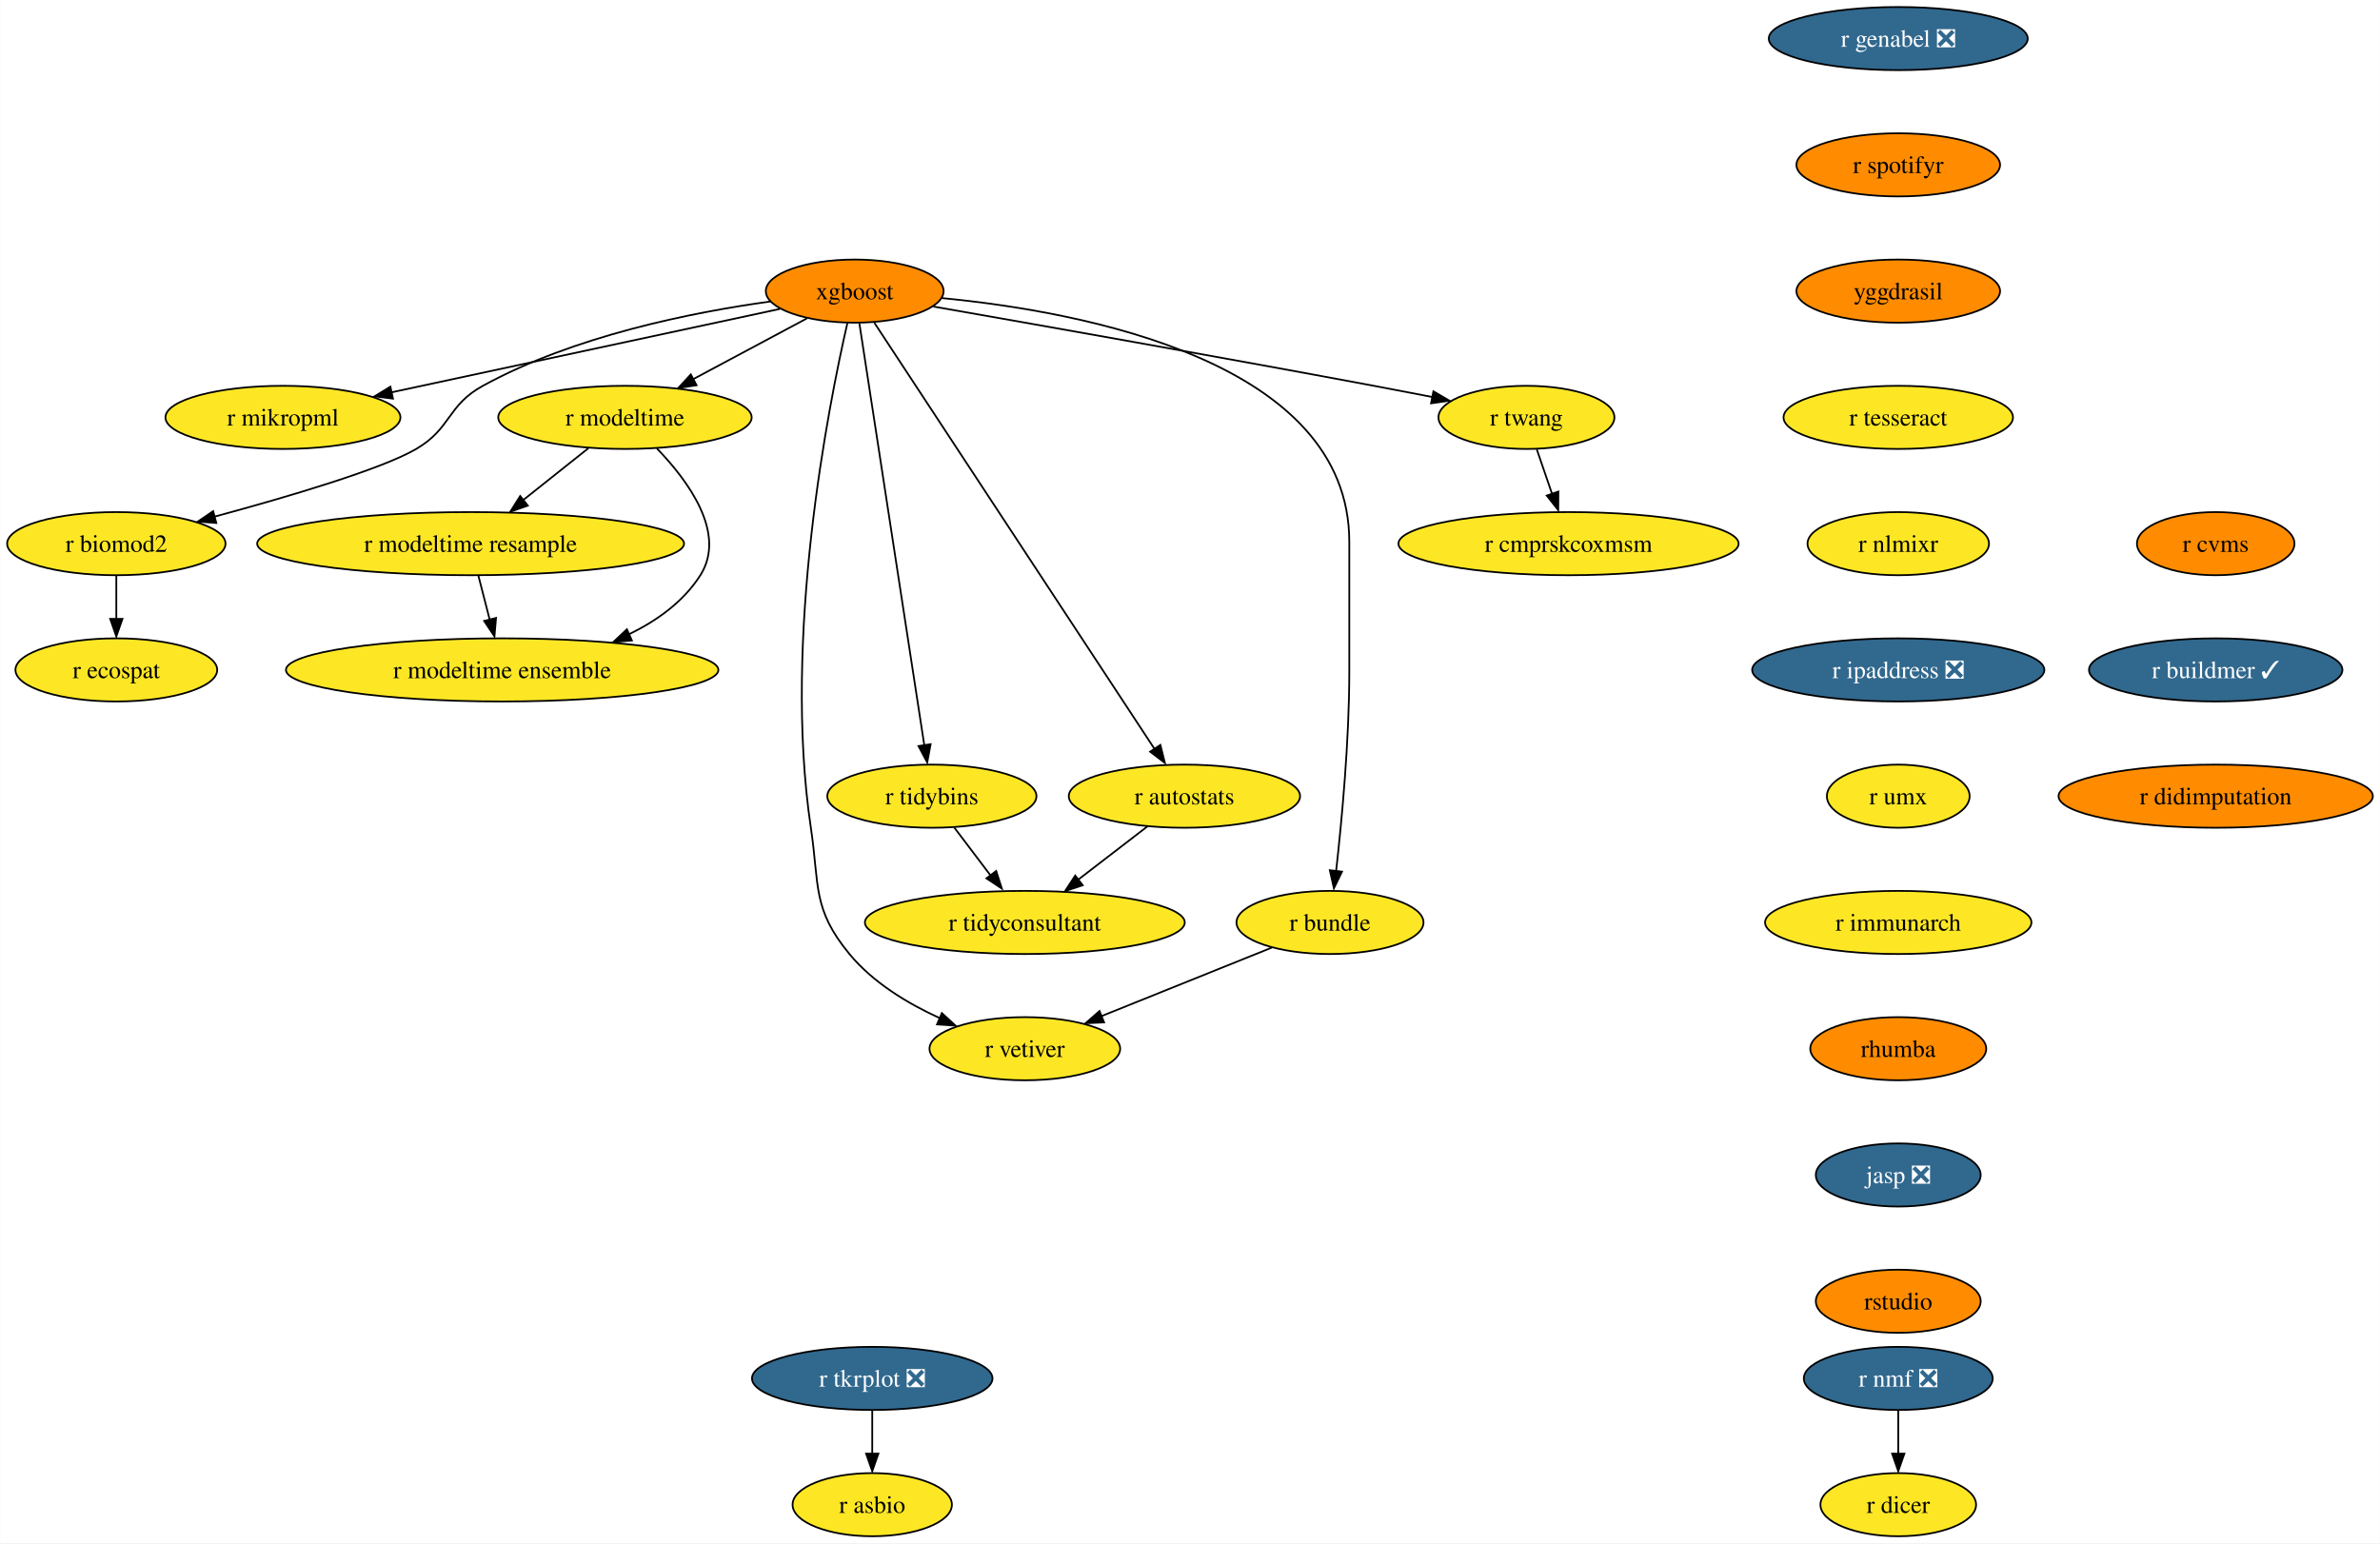
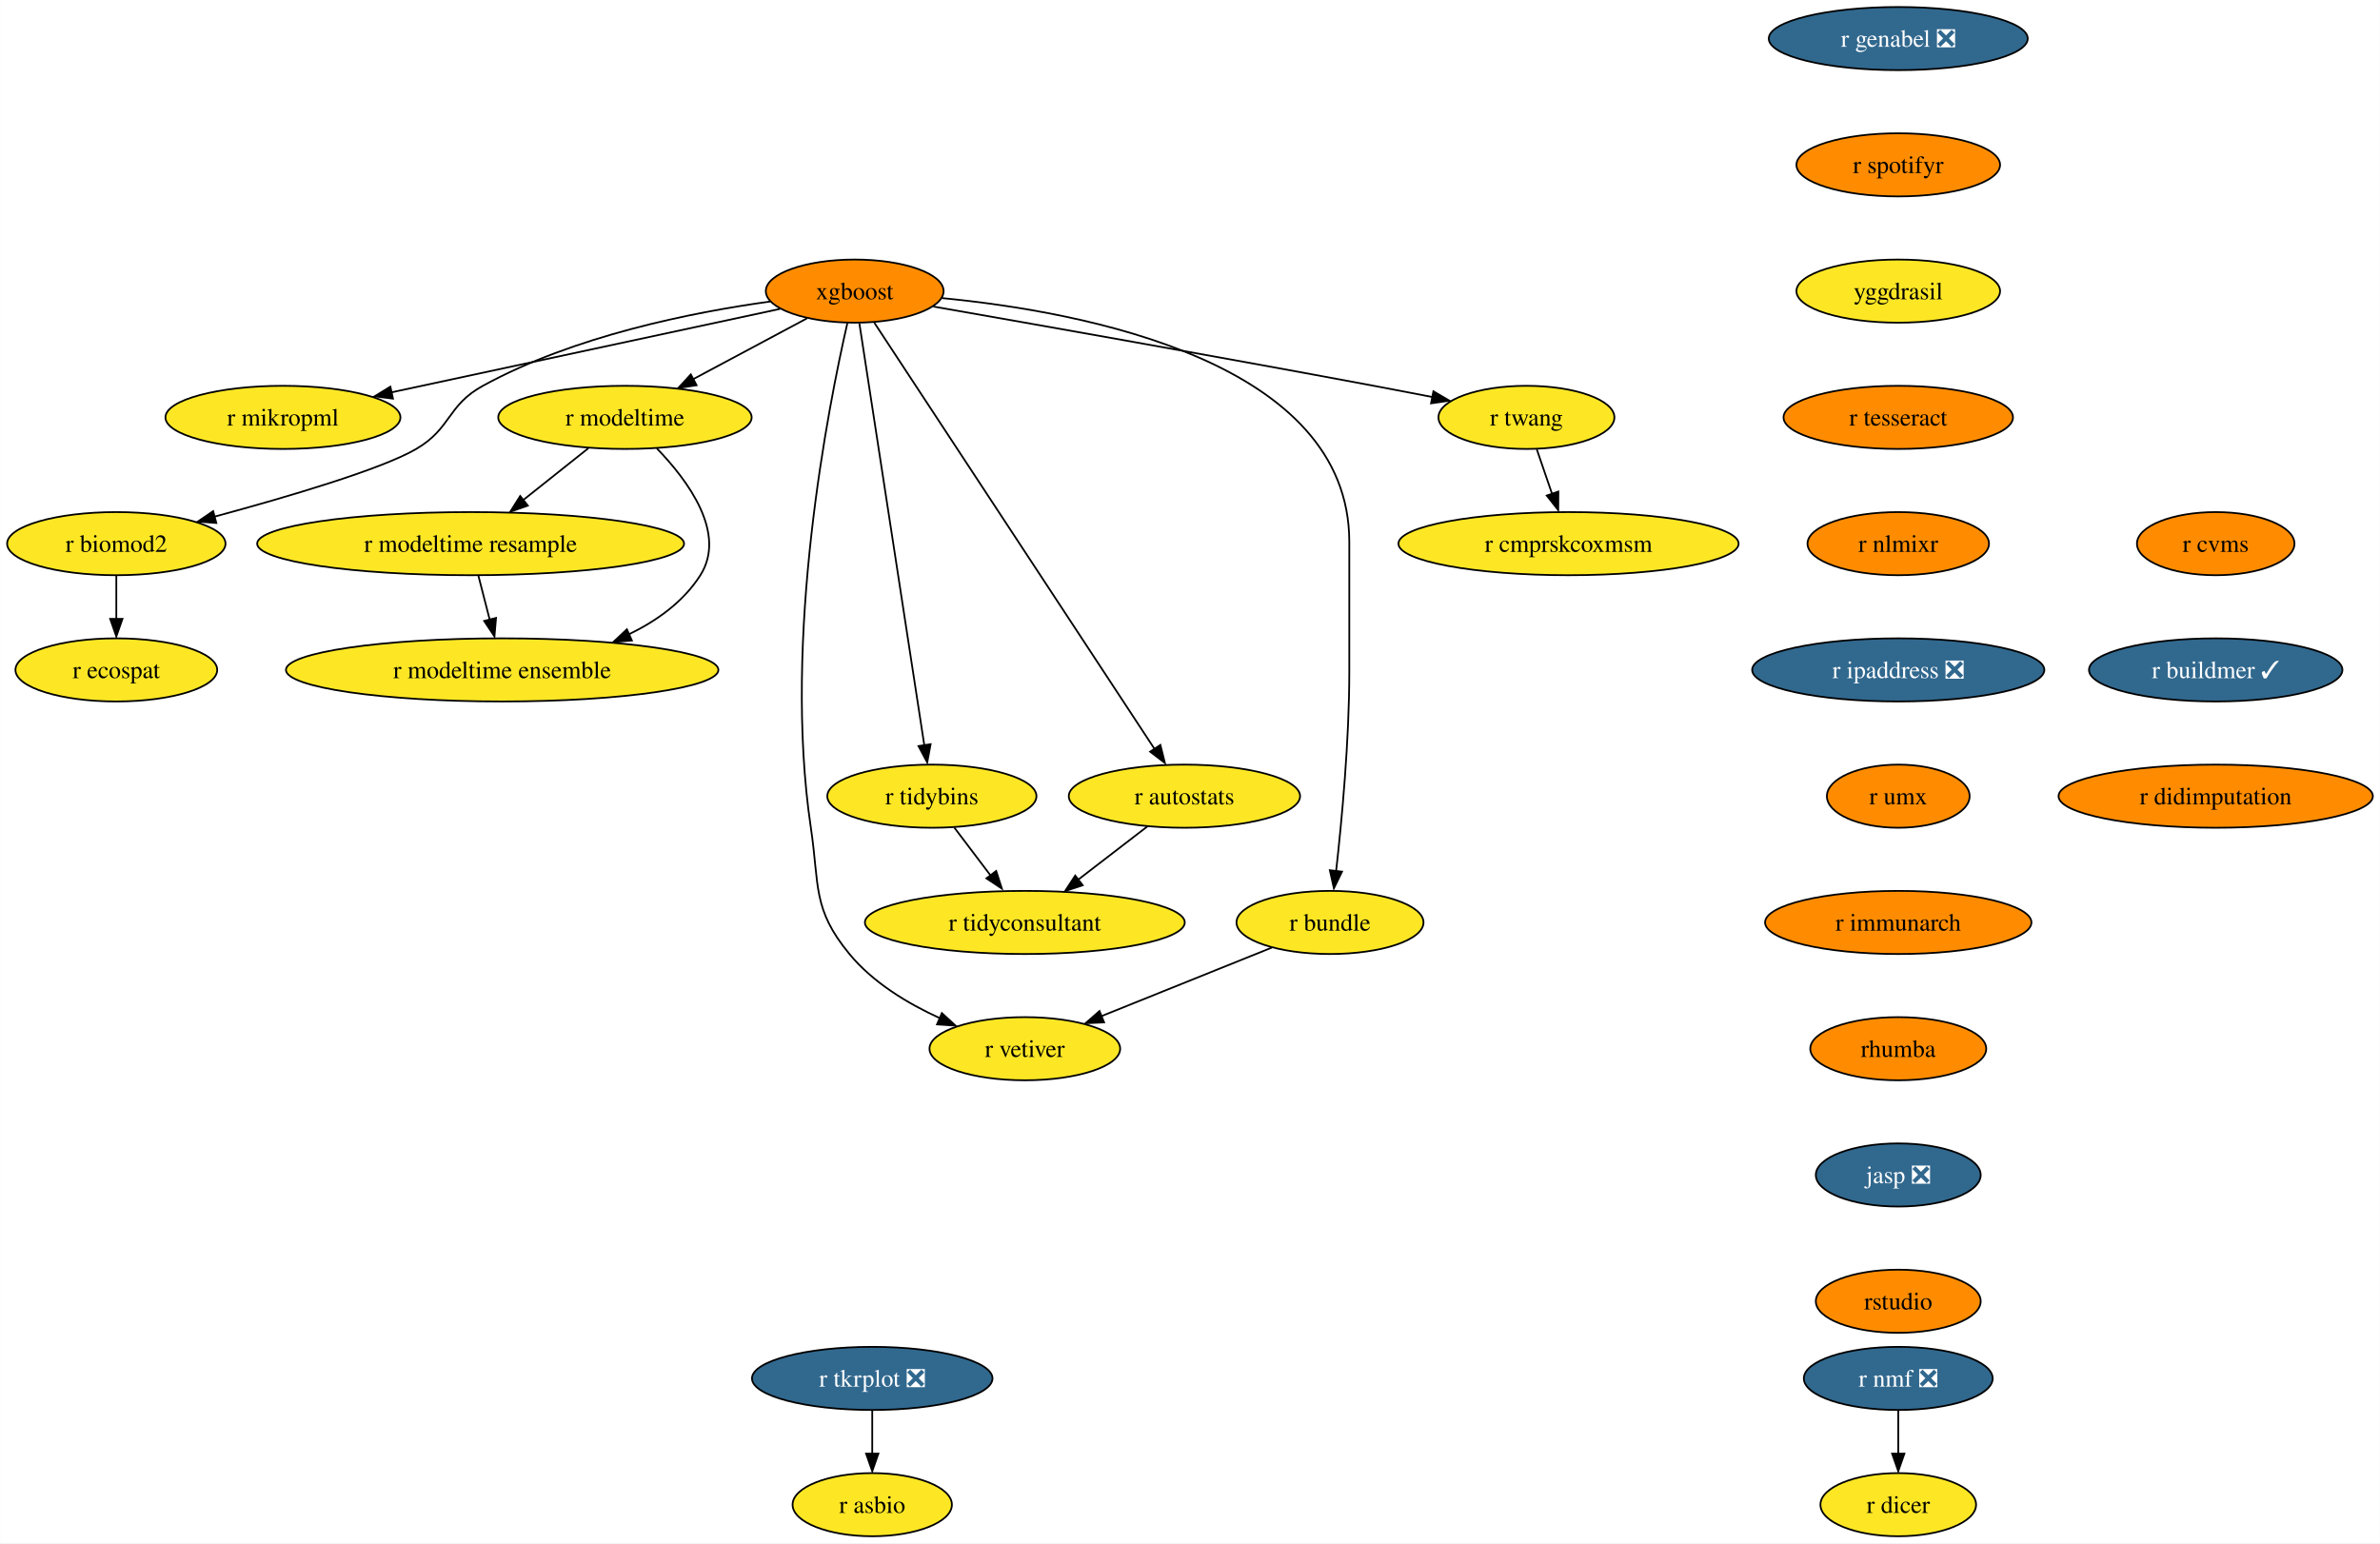
<svg xmlns="http://www.w3.org/2000/svg" xmlns:xlink="http://www.w3.org/1999/xlink" width="1357pt" height="880pt" viewBox="0.00 0.00 1356.87 880.00">
  <g id="graph0" class="graph" transform="scale(1 1) rotate(0) translate(4 876)">
    <polygon fill="white" stroke="none" points="-4,4 -4,-876 1352.87,-876 1352.87,4 -4,4" />
    <g id="node1" class="node">
      <g id="a_node1">
        <a xlink:href="https://github.com/conda-forge/r-nmf-feedstock/pull/15" xlink:title="r nmf ❎">
          <ellipse fill="#31688e" stroke="black" cx="1078.26" cy="-90" rx="53.84" ry="18" />
          <text text-anchor="middle" x="1078.26" y="-85.33" font-family="Times,serif" font-size="14.00" fill="white">r nmf ❎</text>
        </a>
      </g>
    </g>
    <g id="node2" class="node">
      <g id="a_node2">
        <a xlink:href="https://github.com/conda-forge/r-dicer-feedstock" xlink:title="r dicer">
          <ellipse fill="#fde725" stroke="black" cx="1078.26" cy="-18" rx="44.37" ry="18" />
          <text text-anchor="middle" x="1078.26" y="-13.32" font-family="Times,serif" font-size="14.00">r dicer</text>
        </a>
      </g>
    </g>
    <g id="edge1" class="edge">
      <path fill="none" stroke="black" d="M1078.26,-71.7C1078.26,-64.24 1078.26,-55.32 1078.26,-46.97" />
      <polygon fill="black" stroke="black" points="1081.76,-47.1 1078.26,-37.1 1074.76,-47.1 1081.76,-47.1" />
    </g>
    <g id="node3" class="node">
      <g id="a_node3">
        <a xlink:href="https://github.com/conda-forge/xgboost-feedstock" xlink:title="xgboost">
          <ellipse fill="#ff8c00" stroke="black" cx="483.26" cy="-710" rx="50.68" ry="18" />
          <text text-anchor="middle" x="483.26" y="-705.33" font-family="Times,serif" font-size="14.00">xgboost</text>
        </a>
      </g>
    </g>
    <g id="node4" class="node">
      <g id="a_node4">
        <a xlink:href="https://github.com/conda-forge/r-mikropml-feedstock" xlink:title="r mikropml">
          <ellipse fill="#fde725" stroke="black" cx="157.26" cy="-638" rx="66.99" ry="18" />
          <text text-anchor="middle" x="157.26" y="-633.33" font-family="Times,serif" font-size="14.00">r mikropml</text>
        </a>
      </g>
    </g>
    <g id="edge2" class="edge">
      <path fill="none" stroke="black" d="M440.64,-699.85C384.07,-687.7 283.8,-666.17 218.96,-652.25" />
      <polygon fill="black" stroke="black" points="219.99,-648.68 209.47,-650 218.52,-655.52 219.99,-648.68" />
    </g>
    <g id="node5" class="node">
      <g id="a_node5">
        <a xlink:href="https://github.com/conda-forge/r-biomod2-feedstock" xlink:title="r biomod2">
          <ellipse fill="#fde725" stroke="black" cx="62.26" cy="-566" rx="62.26" ry="18" />
          <text text-anchor="middle" x="62.26" y="-561.33" font-family="Times,serif" font-size="14.00">r biomod2</text>
        </a>
      </g>
    </g>
    <g id="edge3" class="edge">
      <path fill="none" stroke="black" d="M435.24,-704.09C390.52,-697.92 323.15,-684.46 271.26,-656 250.86,-644.81 253.34,-631.75 233.26,-620 213.53,-608.46 160.05,-592.69 118.1,-581.36" />
      <polygon fill="black" stroke="black" points="119.28,-577.78 108.71,-578.58 117.47,-584.54 119.28,-577.78" />
    </g>
    <g id="node6" class="node">
      <g id="a_node6">
        <a xlink:href="https://github.com/conda-forge/r-modeltime-feedstock" xlink:title="r modeltime">
          <ellipse fill="#fde725" stroke="black" cx="352.26" cy="-638" rx="72.25" ry="18" />
          <text text-anchor="middle" x="352.26" y="-633.33" font-family="Times,serif" font-size="14.00">r modeltime</text>
        </a>
      </g>
    </g>
    <g id="edge4" class="edge">
      <path fill="none" stroke="black" d="M456.11,-694.5C437.35,-684.47 412.11,-670.98 391.2,-659.81" />
      <polygon fill="black" stroke="black" points="393.11,-656.33 382.64,-654.7 389.81,-662.5 393.11,-656.33" />
    </g>
    <g id="node7" class="node">
      <g id="a_node7">
        <a xlink:href="https://github.com/conda-forge/r-vetiver-feedstock" xlink:title="r vetiver">
          <ellipse fill="#fde725" stroke="black" cx="580.26" cy="-278" rx="54.36" ry="18" />
          <text text-anchor="middle" x="580.26" y="-273.32" font-family="Times,serif" font-size="14.00">r vetiver</text>
        </a>
      </g>
    </g>
    <g id="edge5" class="edge">
      <path fill="none" stroke="black" d="M479.07,-691.71C468.38,-645.05 442.01,-512.77 458.26,-404 463.2,-370.91 458.96,-357.81 480.26,-332 493.66,-315.76 513.36,-303.83 531.74,-295.45" />
      <polygon fill="black" stroke="black" points="532.96,-298.31 540.77,-291.15 530.2,-291.87 532.96,-298.31" />
    </g>
    <g id="node8" class="node">
      <g id="a_node8">
        <a xlink:href="https://github.com/conda-forge/r-tidybins-feedstock" xlink:title="r tidybins">
          <ellipse fill="#fde725" stroke="black" cx="527.26" cy="-422" rx="59.63" ry="18" />
          <text text-anchor="middle" x="527.26" y="-417.32" font-family="Times,serif" font-size="14.00">r tidybins</text>
        </a>
      </g>
    </g>
    <g id="edge6" class="edge">
      <path fill="none" stroke="black" d="M485.94,-691.54C493.32,-643.56 513.97,-509.39 522.97,-450.88" />
      <polygon fill="black" stroke="black" points="526.54,-451.65 524.61,-441.23 519.63,-450.58 526.54,-451.65" />
    </g>
    <g id="node9" class="node">
      <g id="a_node9">
        <a xlink:href="https://github.com/conda-forge/r-autostats-feedstock" xlink:title="r autostats">
          <ellipse fill="#fde725" stroke="black" cx="671.26" cy="-422" rx="65.94" ry="18" />
          <text text-anchor="middle" x="671.26" y="-417.32" font-family="Times,serif" font-size="14.00">r autostats</text>
        </a>
      </g>
    </g>
    <g id="edge7" class="edge">
      <path fill="none" stroke="black" d="M494.45,-691.97C526.06,-643.88 616.14,-506.85 654.08,-449.13" />
      <polygon fill="black" stroke="black" points="657.55,-451.22 660.12,-440.94 651.7,-447.38 657.55,-451.22" />
    </g>
    <g id="node10" class="node">
      <g id="a_node10">
        <a xlink:href="https://github.com/conda-forge/r-bundle-feedstock" xlink:title="r bundle">
          <ellipse fill="#fde725" stroke="black" cx="754.26" cy="-350" rx="53.31" ry="18" />
          <text text-anchor="middle" x="754.26" y="-345.32" font-family="Times,serif" font-size="14.00">r bundle</text>
        </a>
      </g>
    </g>
    <g id="edge8" class="edge">
      <path fill="none" stroke="black" d="M533.02,-706.02C613.98,-698.18 765.26,-669.78 765.26,-567 765.26,-567 765.26,-567 765.26,-493 765.26,-453.45 760.96,-407.88 757.74,-379.26" />
      <polygon fill="black" stroke="black" points="761.11,-378.98 756.48,-369.45 754.16,-379.79 761.11,-378.98" />
    </g>
    <g id="node11" class="node">
      <g id="a_node11">
        <a xlink:href="https://github.com/conda-forge/r-twang-feedstock" xlink:title="r twang">
          <ellipse fill="#fde725" stroke="black" cx="866.26" cy="-638" rx="50.16" ry="18" />
          <text text-anchor="middle" x="866.26" y="-633.33" font-family="Times,serif" font-size="14.00">r twang</text>
        </a>
      </g>
    </g>
    <g id="edge9" class="edge">
      <path fill="none" stroke="black" d="M528.18,-701.18C586.21,-691.03 690.35,-672.64 779.26,-656 790.03,-653.98 801.55,-651.77 812.56,-649.63" />
      <polygon fill="black" stroke="black" points="813.21,-652.87 822.36,-647.52 811.87,-646 813.21,-652.87" />
    </g>
    <g id="node12" class="node">
      <g id="a_node12">
        <a xlink:href="https://github.com/conda-forge/r-ecospat-feedstock" xlink:title="r ecospat">
          <ellipse fill="#fde725" stroke="black" cx="62.26" cy="-494" rx="57.52" ry="18" />
          <text text-anchor="middle" x="62.26" y="-489.32" font-family="Times,serif" font-size="14.00">r ecospat</text>
        </a>
      </g>
    </g>
    <g id="edge10" class="edge">
      <path fill="none" stroke="black" d="M62.26,-547.7C62.26,-540.24 62.26,-531.32 62.26,-522.97" />
      <polygon fill="black" stroke="black" points="65.76,-523.1 62.26,-513.1 58.76,-523.1 65.76,-523.1" />
    </g>
    <g id="node13" class="node">
      <g id="a_node13">
        <a xlink:href="https://github.com/conda-forge/r-modeltime.resample-feedstock" xlink:title="r modeltime resample">
          <ellipse fill="#fde725" stroke="black" cx="264.26" cy="-566" rx="121.71" ry="18" />
          <text text-anchor="middle" x="264.26" y="-561.33" font-family="Times,serif" font-size="14.00">r modeltime resample</text>
        </a>
      </g>
    </g>
    <g id="edge11" class="edge">
      <path fill="none" stroke="black" d="M331.4,-620.41C320.36,-611.63 306.6,-600.68 294.41,-590.99" />
      <polygon fill="black" stroke="black" points="296.89,-587.69 286.88,-584.2 292.53,-593.17 296.89,-587.69" />
    </g>
    <g id="node14" class="node">
      <g id="a_node14">
        <a xlink:href="https://github.com/conda-forge/r-modeltime.ensemble-feedstock" xlink:title="r modeltime ensemble">
          <ellipse fill="#fde725" stroke="black" cx="282.26" cy="-494" rx="123.29" ry="18" />
          <text text-anchor="middle" x="282.26" y="-489.32" font-family="Times,serif" font-size="14.00">r modeltime ensemble</text>
        </a>
      </g>
    </g>
    <g id="edge12" class="edge">
      <path fill="none" stroke="black" d="M370.45,-620.32C388.19,-601.96 410.44,-571.9 395.26,-548 385.64,-532.87 370.43,-521.98 354.25,-514.17" />
      <polygon fill="black" stroke="black" points="356.21,-510.77 345.65,-509.92 353.38,-517.17 356.21,-510.77" />
    </g>
    <g id="node15" class="node">
      <g id="a_node15">
        <a xlink:href="https://github.com/conda-forge/r-tidyconsultant-feedstock" xlink:title="r tidyconsultant">
          <ellipse fill="#fde725" stroke="black" cx="580.26" cy="-350" rx="91.19" ry="18" />
          <text text-anchor="middle" x="580.26" y="-345.32" font-family="Times,serif" font-size="14.00">r tidyconsultant</text>
        </a>
      </g>
    </g>
    <g id="edge13" class="edge">
      <path fill="none" stroke="black" d="M540.09,-404.05C546.24,-395.92 553.76,-386 560.61,-376.94" />
      <polygon fill="black" stroke="black" points="563.93,-379.36 567.18,-369.28 558.35,-375.14 563.93,-379.36" />
    </g>
    <g id="edge14" class="edge">
      <path fill="none" stroke="black" d="M650.15,-404.76C638.46,-395.77 623.72,-384.44 610.8,-374.49" />
      <polygon fill="black" stroke="black" points="613.26,-371.2 603.2,-367.88 608.99,-376.75 613.26,-371.2" />
    </g>
    <g id="edge15" class="edge">
      <path fill="none" stroke="black" d="M721.12,-335.67C693.48,-324.55 653.88,-308.62 623.71,-296.48" />
      <polygon fill="black" stroke="black" points="625.45,-293.01 614.86,-292.52 622.83,-299.5 625.45,-293.01" />
    </g>
    <g id="node16" class="node">
      <g id="a_node16">
        <a xlink:href="https://github.com/conda-forge/r-cmprskcoxmsm-feedstock" xlink:title="r cmprskcoxmsm">
          <ellipse fill="#fde725" stroke="black" cx="890.26" cy="-566" rx="96.98" ry="18" />
          <text text-anchor="middle" x="890.26" y="-561.33" font-family="Times,serif" font-size="14.00">r cmprskcoxmsm</text>
        </a>
      </g>
    </g>
    <g id="edge16" class="edge">
      <path fill="none" stroke="black" d="M872.19,-619.7C874.8,-612.07 877.94,-602.92 880.86,-594.4" />
      <polygon fill="black" stroke="black" points="884.46,-595.7 884.39,-585.1 877.84,-593.43 884.46,-595.7" />
    </g>
    <g id="edge27" class="edge">
      <path fill="none" stroke="black" d="M268.71,-547.7C270.65,-540.15 272.97,-531.12 275.14,-522.68" />
      <polygon fill="black" stroke="black" points="278.76,-523.66 277.86,-513.1 271.98,-521.92 278.76,-523.66" />
    </g>
    <g id="node17" class="node">
      <g id="a_node17">
        <a xlink:href="https://github.com/conda-forge/r-genabel-feedstock/pull/9" xlink:title="r genabel ❎">
          <ellipse fill="#31688e" stroke="black" cx="1078.26" cy="-854" rx="73.83" ry="18" />
          <text text-anchor="middle" x="1078.26" y="-849.33" font-family="Times,serif" font-size="14.00" fill="white">r genabel ❎</text>
        </a>
      </g>
    </g>
    <g id="node18" class="node">
      <g id="a_node18">
        <a xlink:href="https://github.com/conda-forge/r-spotifyr-feedstock" xlink:title="r spotifyr">
          <ellipse fill="#ff8c00" stroke="black" cx="1078.26" cy="-782" rx="58.05" ry="18" />
          <text text-anchor="middle" x="1078.26" y="-777.33" font-family="Times,serif" font-size="14.00">r spotifyr</text>
        </a>
      </g>
    </g>
    <g id="node19" class="node">
      <g id="a_node19">
        <a xlink:href="https://github.com/conda-forge/yggdrasil-feedstock" xlink:title="yggdrasil">
-           <ellipse fill="#ff8c00" stroke="black" cx="1078.26" cy="-710" rx="58.05" ry="18" />
+           <ellipse fill="#fde725" stroke="black" cx="1078.26" cy="-710" rx="58.05" ry="18" />
          <text text-anchor="middle" x="1078.26" y="-705.33" font-family="Times,serif" font-size="14.00">yggdrasil</text>
        </a>
      </g>
    </g>
    <g id="node22" class="node">
      <g id="a_node22">
        <a xlink:href="https://github.com/conda-forge/r-tesseract-feedstock" xlink:title="r tesseract">
-           <ellipse fill="#fde725" stroke="black" cx="1078.26" cy="-638" rx="65.41" ry="18" />
+           <ellipse fill="#ff8c00" stroke="black" cx="1078.26" cy="-638" rx="65.41" ry="18" />
          <text text-anchor="middle" x="1078.26" y="-633.33" font-family="Times,serif" font-size="14.00">r tesseract</text>
        </a>
      </g>
    </g>
    <g id="node20" class="node">
      <g id="a_node20">
        <a xlink:href="https://github.com/conda-forge/r-tkrplot-feedstock/pull/9" xlink:title="r tkrplot ❎">
          <ellipse fill="#31688e" stroke="black" cx="493.26" cy="-90" rx="68.57" ry="18" />
          <text text-anchor="middle" x="493.26" y="-85.33" font-family="Times,serif" font-size="14.00" fill="white">r tkrplot ❎</text>
        </a>
      </g>
    </g>
    <g id="node21" class="node">
      <g id="a_node21">
        <a xlink:href="https://github.com/conda-forge/r-asbio-feedstock" xlink:title="r asbio">
          <ellipse fill="#fde725" stroke="black" cx="493.26" cy="-18" rx="45.42" ry="18" />
          <text text-anchor="middle" x="493.26" y="-13.32" font-family="Times,serif" font-size="14.00">r asbio</text>
        </a>
      </g>
    </g>
    <g id="edge19" class="edge">
      <path fill="none" stroke="black" d="M493.26,-71.7C493.26,-64.24 493.26,-55.32 493.26,-46.97" />
      <polygon fill="black" stroke="black" points="496.76,-47.1 493.26,-37.1 489.76,-47.1 496.76,-47.1" />
    </g>
    <g id="node23" class="node">
      <g id="a_node23">
        <a xlink:href="https://github.com/conda-forge/r-nlmixr-feedstock" xlink:title="r nlmixr">
-           <ellipse fill="#fde725" stroke="black" cx="1078.26" cy="-566" rx="51.74" ry="18" />
+           <ellipse fill="#ff8c00" stroke="black" cx="1078.26" cy="-566" rx="51.74" ry="18" />
          <text text-anchor="middle" x="1078.26" y="-561.33" font-family="Times,serif" font-size="14.00">r nlmixr</text>
        </a>
      </g>
    </g>
    <g id="node24" class="node">
      <g id="a_node24">
        <a xlink:href="https://github.com/conda-forge/r-ipaddress-feedstock/pull/15" xlink:title="r ipaddress ❎">
          <ellipse fill="#31688e" stroke="black" cx="1078.26" cy="-494" rx="83.3" ry="18" />
          <text text-anchor="middle" x="1078.26" y="-489.32" font-family="Times,serif" font-size="14.00" fill="white">r ipaddress ❎</text>
        </a>
      </g>
    </g>
    <g id="node25" class="node">
      <g id="a_node25">
        <a xlink:href="https://github.com/conda-forge/r-umx-feedstock" xlink:title="r umx">
-           <ellipse fill="#fde725" stroke="black" cx="1078.26" cy="-422" rx="40.69" ry="18" />
+           <ellipse fill="#ff8c00" stroke="black" cx="1078.26" cy="-422" rx="40.69" ry="18" />
          <text text-anchor="middle" x="1078.26" y="-417.32" font-family="Times,serif" font-size="14.00">r umx</text>
        </a>
      </g>
    </g>
    <g id="node26" class="node">
      <g id="a_node26">
        <a xlink:href="https://github.com/conda-forge/r-immunarch-feedstock" xlink:title="r immunarch">
-           <ellipse fill="#fde725" stroke="black" cx="1078.26" cy="-350" rx="75.94" ry="18" />
+           <ellipse fill="#ff8c00" stroke="black" cx="1078.26" cy="-350" rx="75.94" ry="18" />
          <text text-anchor="middle" x="1078.26" y="-345.32" font-family="Times,serif" font-size="14.00">r immunarch</text>
        </a>
      </g>
    </g>
    <g id="node27" class="node">
      <g id="a_node27">
        <a xlink:href="https://github.com/conda-forge/rhumba-feedstock" xlink:title="rhumba">
          <ellipse fill="#ff8c00" stroke="black" cx="1078.26" cy="-278" rx="50.16" ry="18" />
          <text text-anchor="middle" x="1078.26" y="-273.32" font-family="Times,serif" font-size="14.00">rhumba</text>
        </a>
      </g>
    </g>
    <g id="node28" class="node">
      <g id="a_node28">
        <a xlink:href="https://github.com/conda-forge/jasp-feedstock/pull/22" xlink:title="jasp ❎">
          <ellipse fill="#31688e" stroke="black" cx="1078.26" cy="-206" rx="47" ry="18" />
          <text text-anchor="middle" x="1078.26" y="-201.33" font-family="Times,serif" font-size="14.00" fill="white">jasp ❎</text>
        </a>
      </g>
    </g>
    <g id="node29" class="node">
      <g id="a_node29">
        <a xlink:href="https://github.com/conda-forge/rstudio-feedstock" xlink:title="rstudio">
          <ellipse fill="#ff8c00" stroke="black" cx="1078.26" cy="-134" rx="47" ry="18" />
          <text text-anchor="middle" x="1078.26" y="-129.32" font-family="Times,serif" font-size="14.00">rstudio</text>
        </a>
      </g>
    </g>
    <g id="node30" class="node">
      <g id="a_node30">
        <a xlink:href="https://github.com/conda-forge/r-cvms-feedstock" xlink:title="r cvms">
          <ellipse fill="#ff8c00" stroke="black" cx="1259.26" cy="-566" rx="44.9" ry="18" />
          <text text-anchor="middle" x="1259.26" y="-561.33" font-family="Times,serif" font-size="14.00">r cvms</text>
        </a>
      </g>
    </g>
    <g id="node31" class="node">
      <g id="a_node31">
        <a xlink:href="https://github.com/conda-forge/r-buildmer-feedstock/pull/2" xlink:title="r buildmer ✓">
          <ellipse fill="#31688e" stroke="black" cx="1259.26" cy="-494" rx="72.25" ry="18" />
          <text text-anchor="middle" x="1259.26" y="-489.32" font-family="Times,serif" font-size="14.00" fill="white">r buildmer ✓</text>
        </a>
      </g>
    </g>
    <g id="node32" class="node">
      <g id="a_node32">
        <a xlink:href="https://github.com/conda-forge/r-didimputation-feedstock" xlink:title="r didimputation">
          <ellipse fill="#ff8c00" stroke="black" cx="1259.26" cy="-422" rx="89.61" ry="18" />
          <text text-anchor="middle" x="1259.26" y="-417.32" font-family="Times,serif" font-size="14.00">r didimputation</text>
        </a>
      </g>
    </g>
  </g>
</svg>
